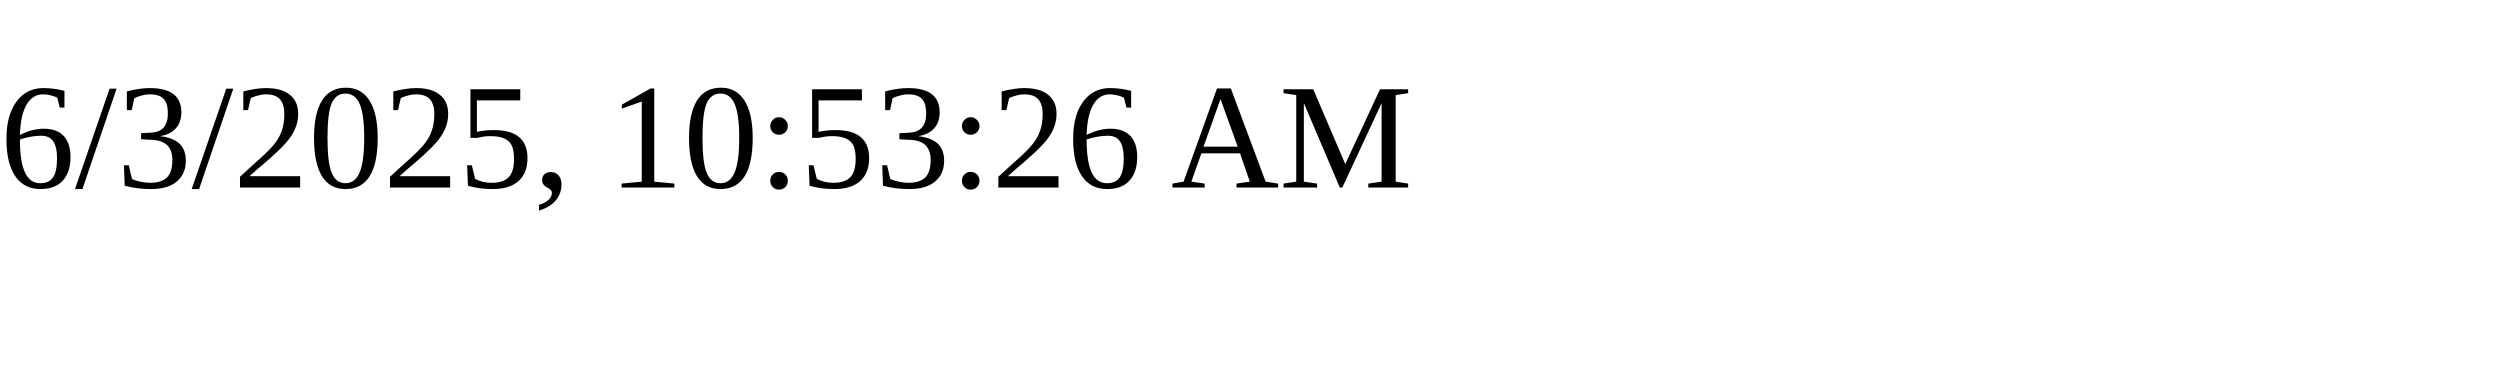
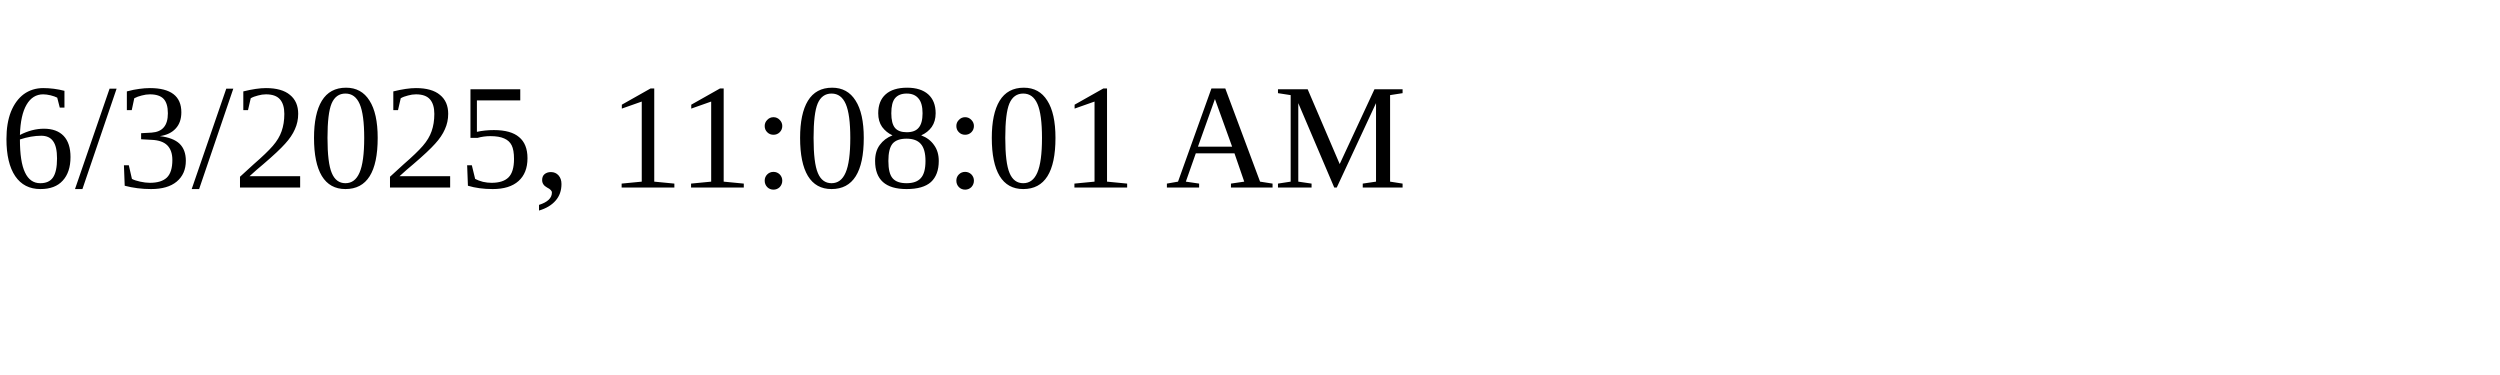
<svg xmlns="http://www.w3.org/2000/svg" height="30" width="200">
-   <text x="0" y="15">6/3/2025, 10:53:26 AM</text>
+   <text x="0" y="15">6/3/2025, 11:08:01 AM</text>
</svg>
